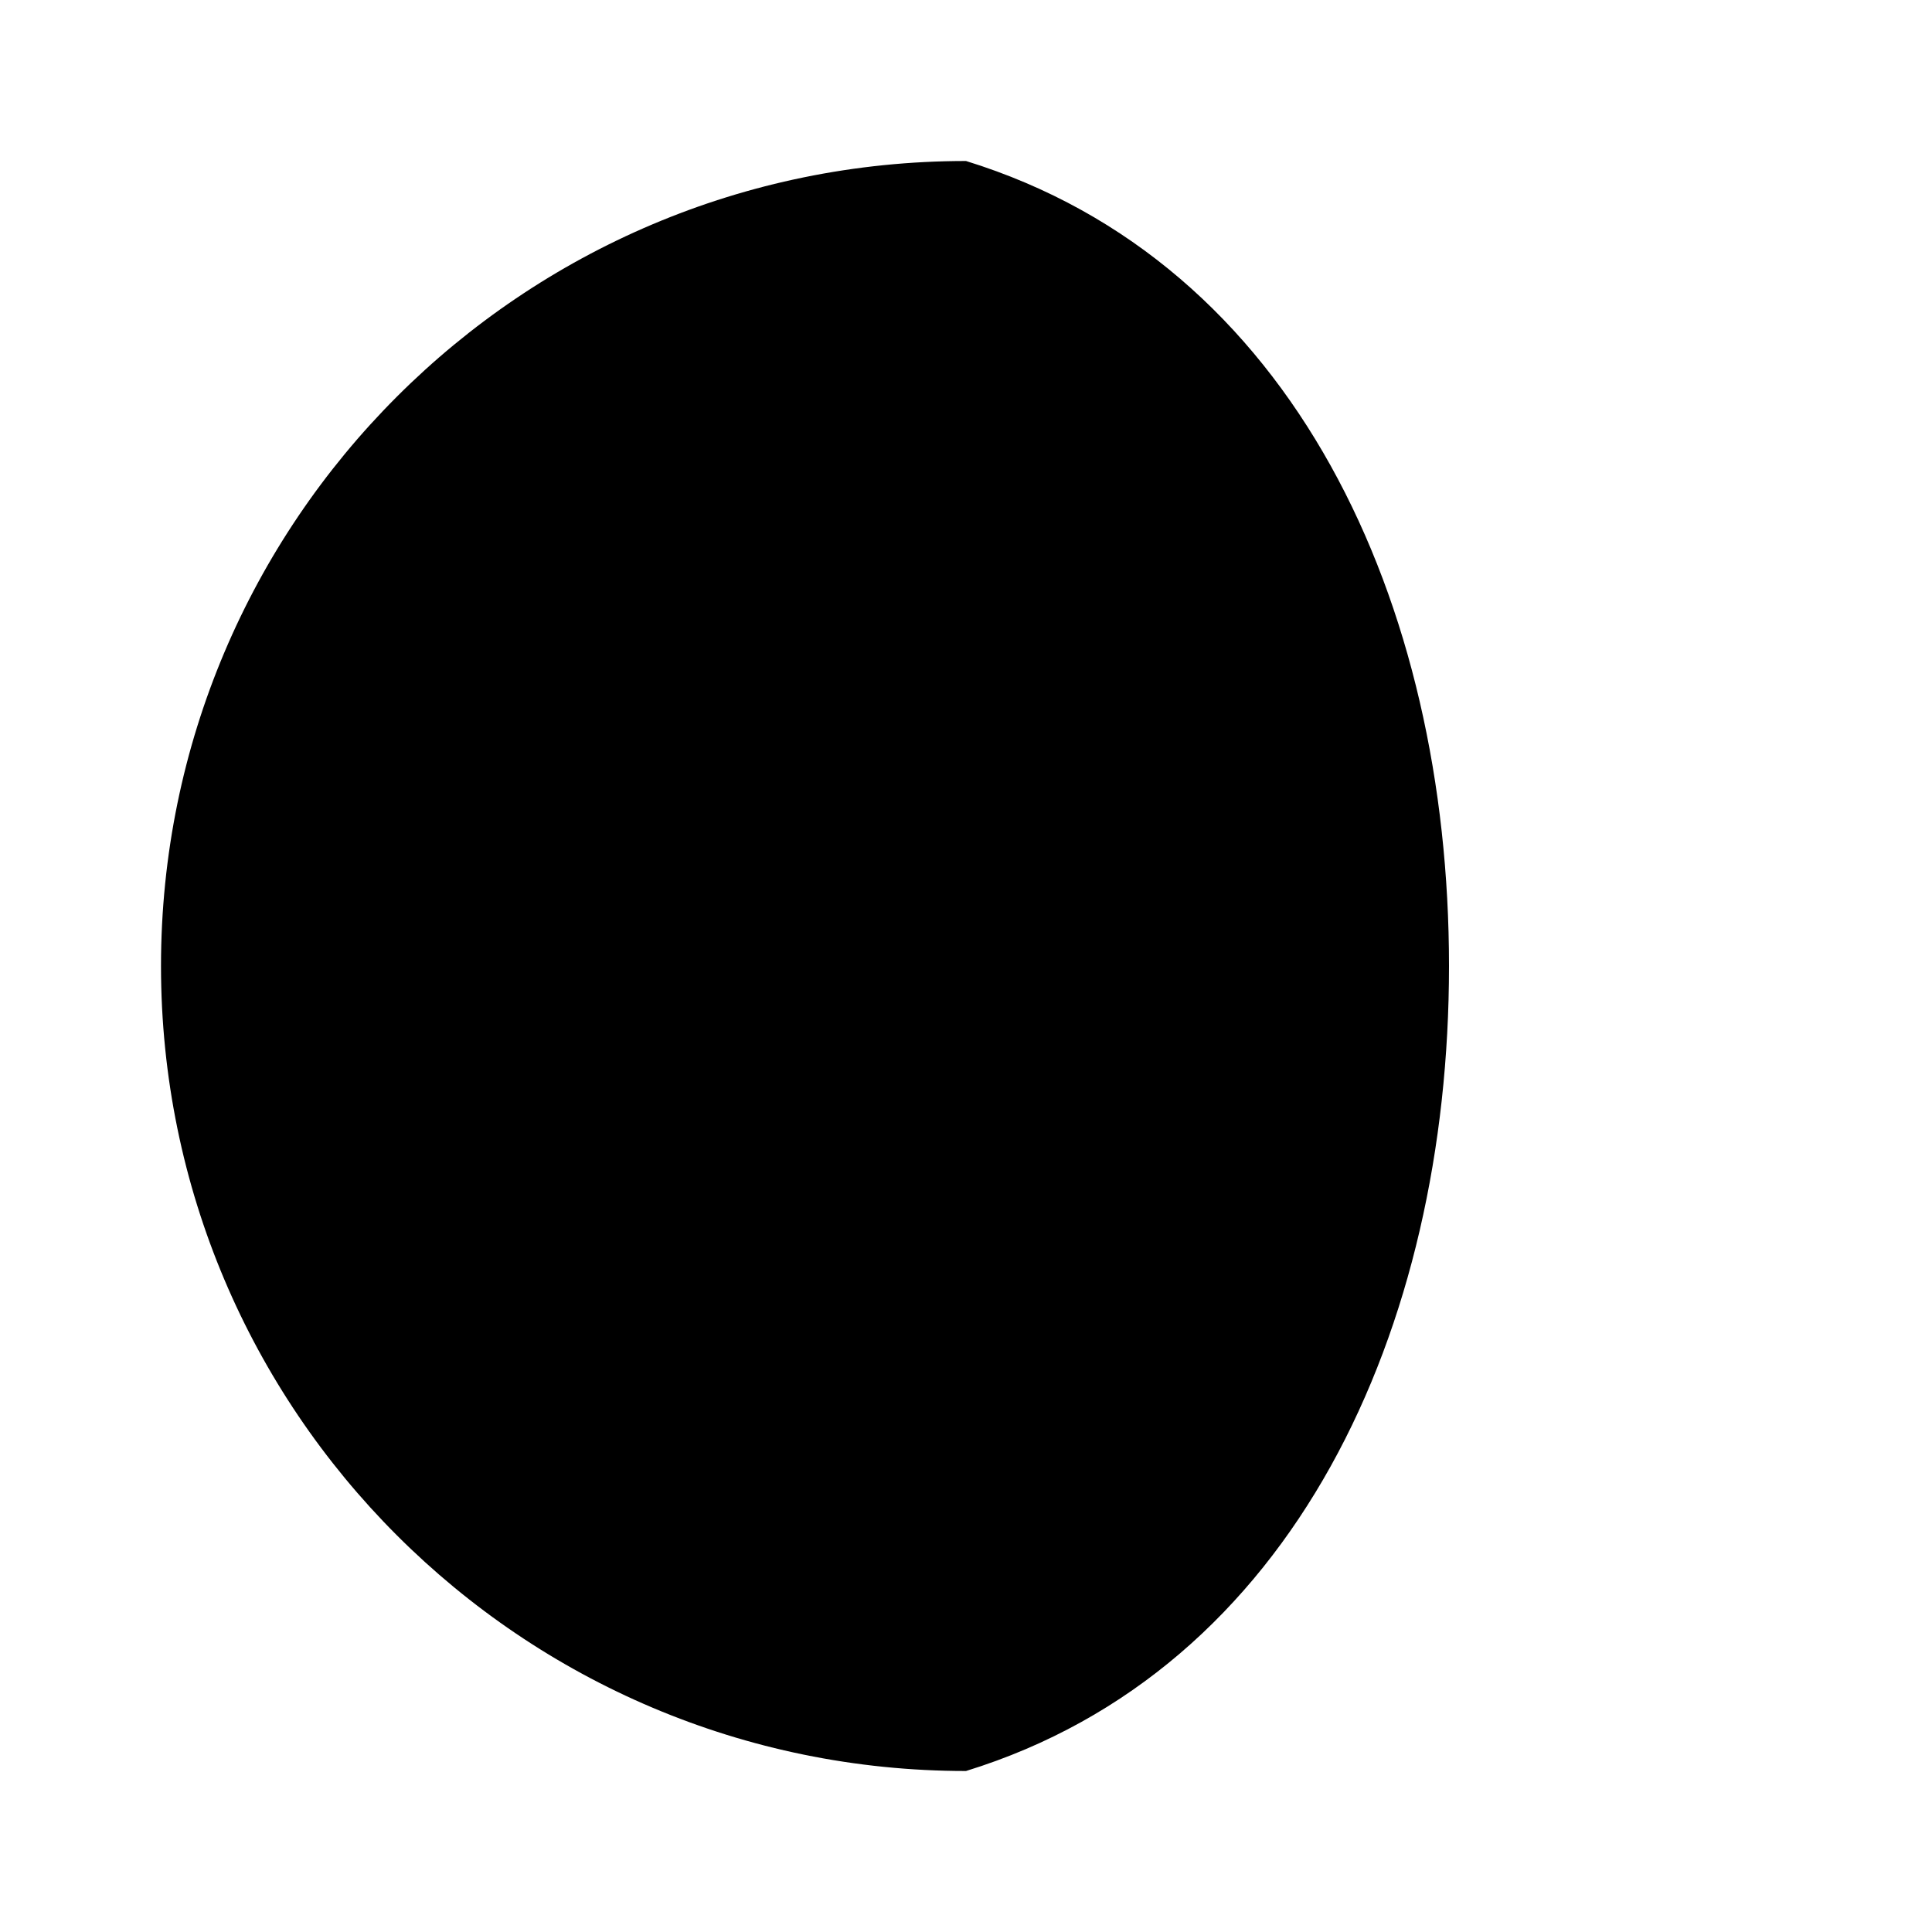
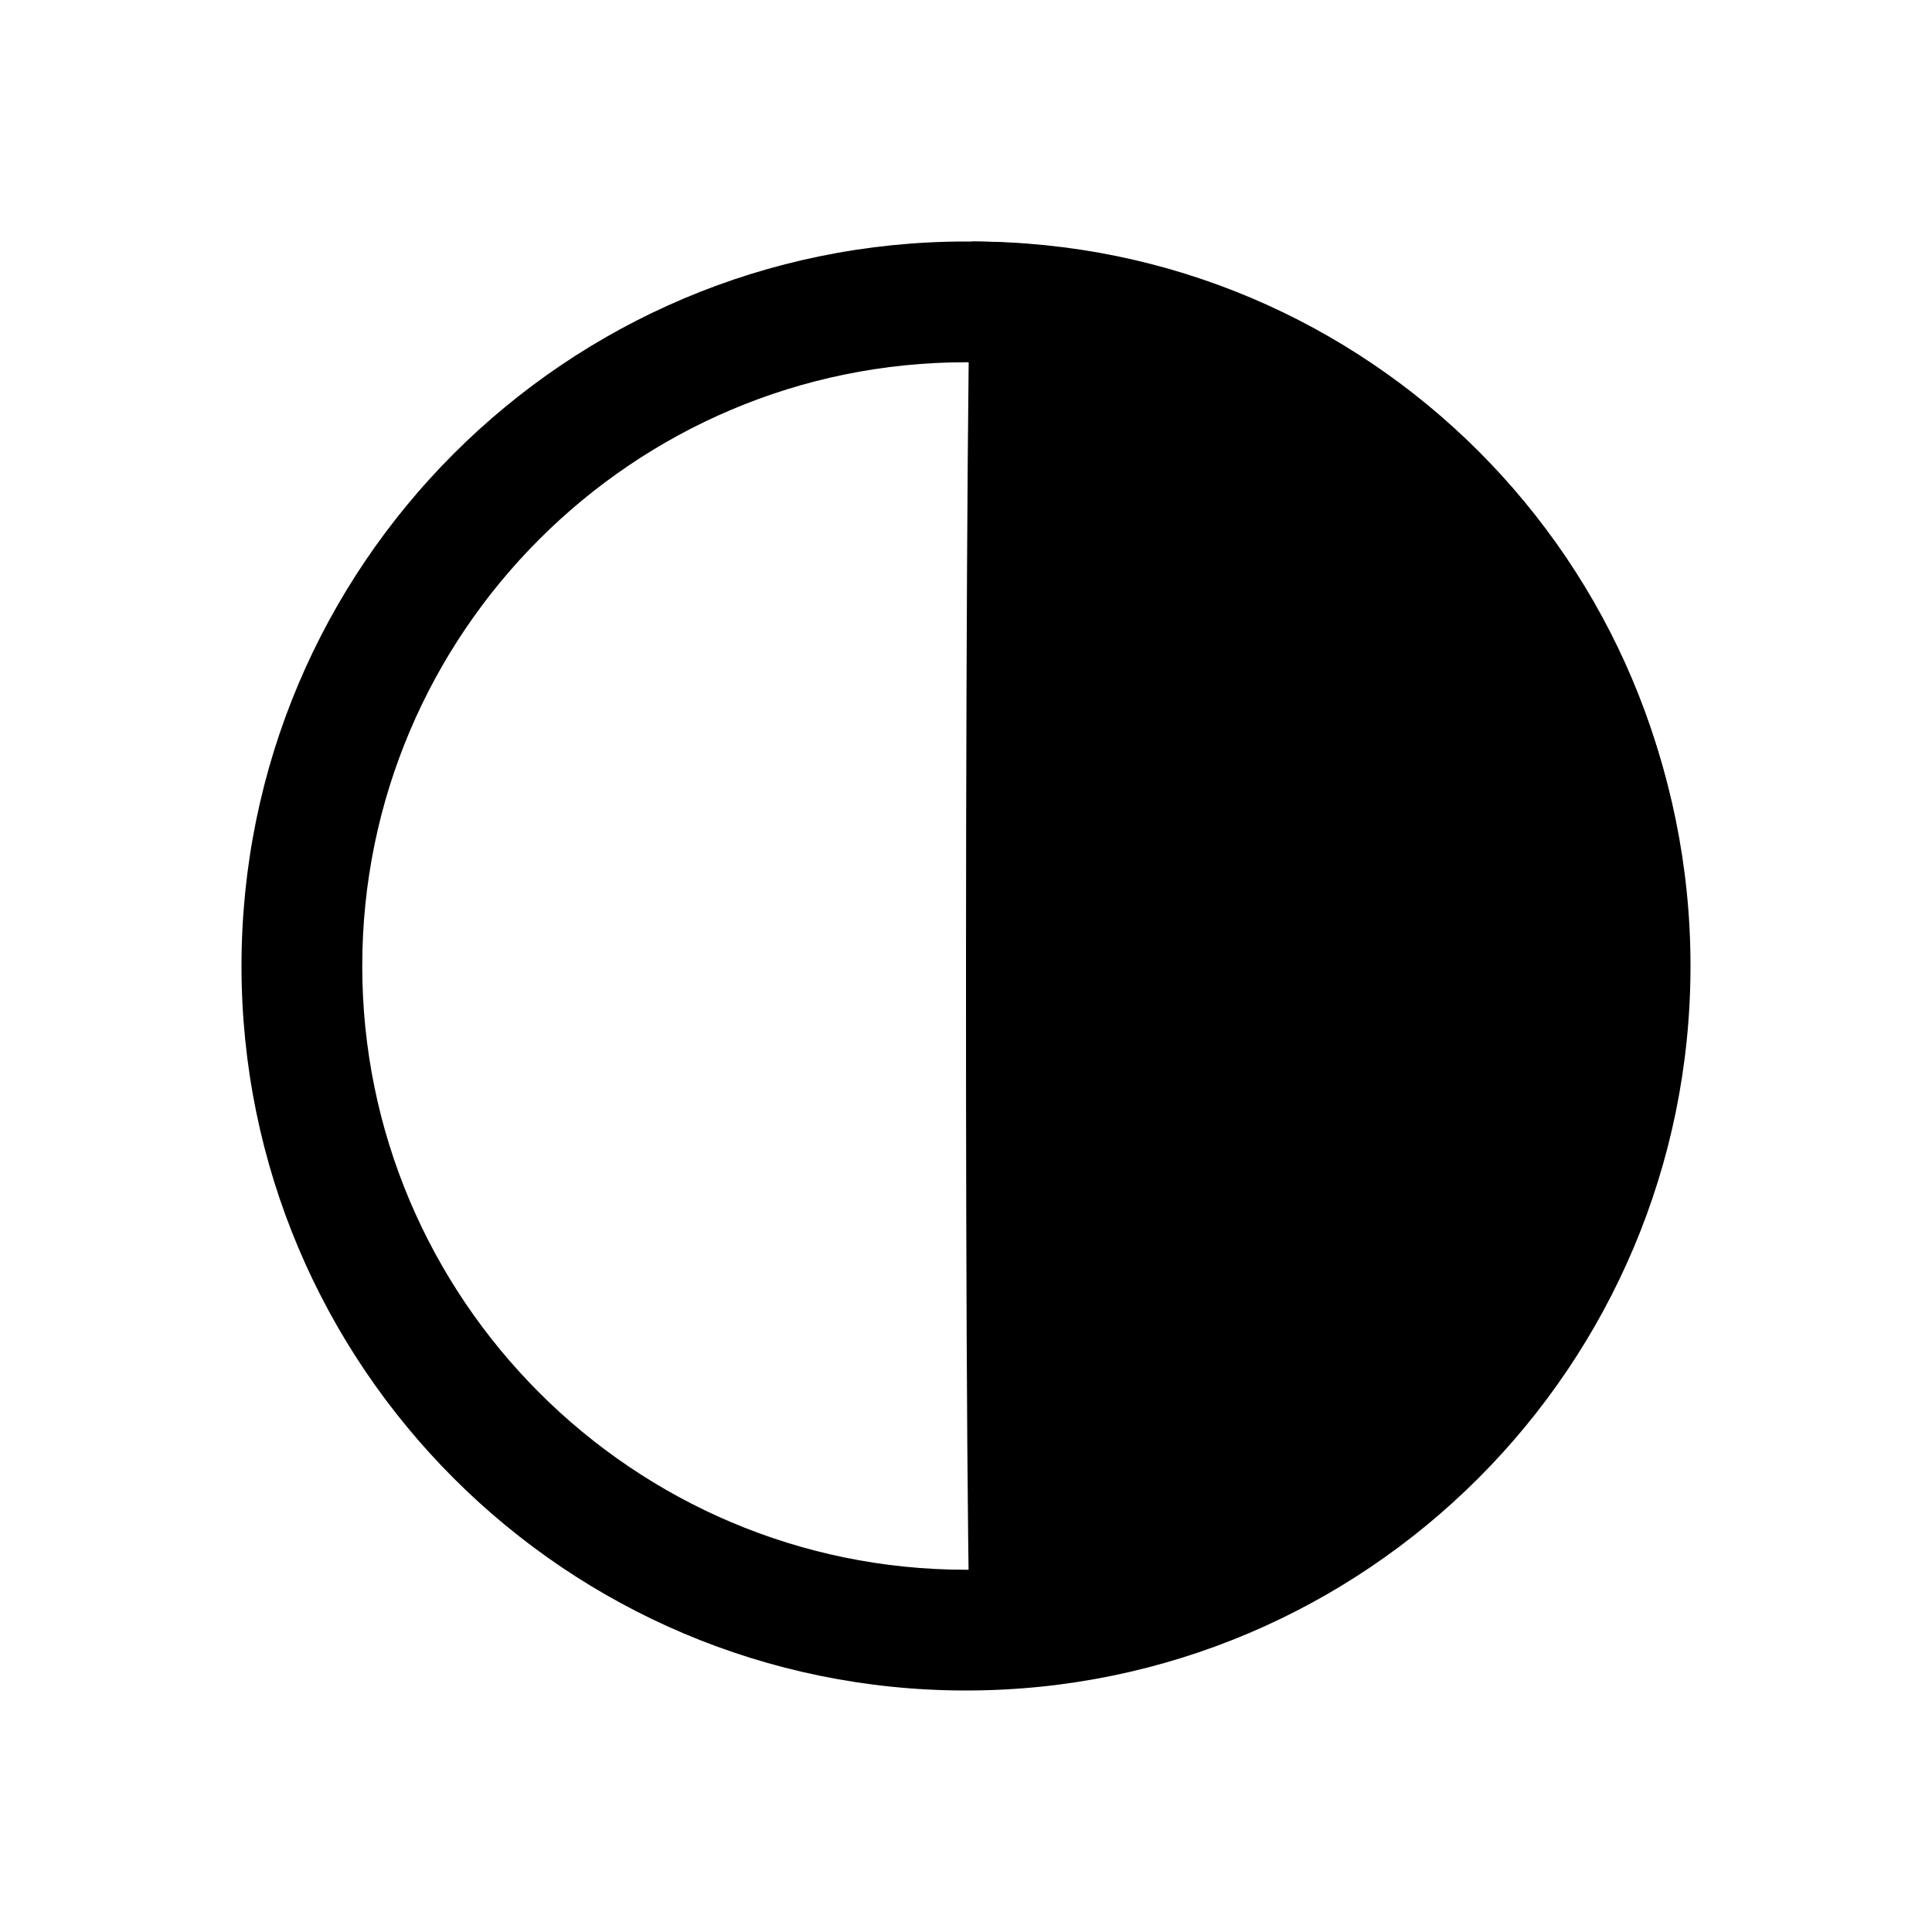
- <svg xmlns="http://www.w3.org/2000/svg" viewBox="0 0 24 24">
-   <path d="M18 12c0-4.5-1.92-8.74-6-10a10 10 0 0 0 0 20c4.08-1.26 6-5.5 6-10Z" />
+ <svg xmlns="http://www.w3.org/2000/svg" id="Ebene_1" data-name="Ebene 1" viewBox="0 0 32 32">
+   <g id="Gruppe_50" data-name="Gruppe 50">
+     <g id="Pfad_105-2" data-name="Pfad 105-2">
+       <path d="M16,28c6.627,0,12-5.373,12-12s-5.373-12-12-12-12,5.373-12,12,5.373,12,12,12Z" style="fill: none; stroke-width: 0px;" />
+       <path d="M16,26c5.514,0,10-4.486,10-10s-4.486-10-10-10-10,4.486-10,10,4.486,10,10,10M16,28c-6.627,0-12-5.373-12-12s5.373-12,12-12,12,5.373,12,12-5.373,12-12,12Z" style="stroke-width: 0px;" />
+     </g>
+     <g id="Pfad_106-2" data-name="Pfad 106-2">
+       <path d="M16.101,27.73c6.553,0,11.865-5.312,11.865-11.865s-5.312-11.865-11.865-11.865c-.123-.1-.146,23.681,0,23.73Z" style="stroke-width: 0px;" />
+     </g>
+   </g>
</svg>
